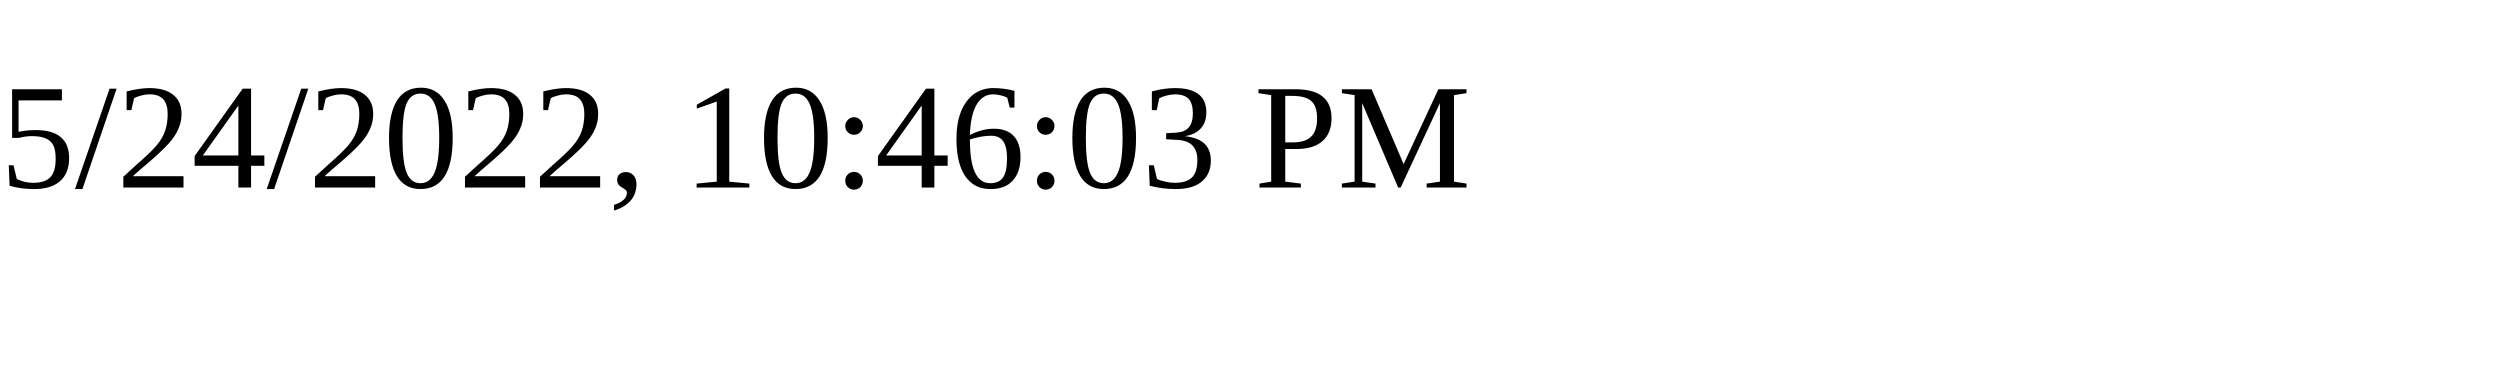
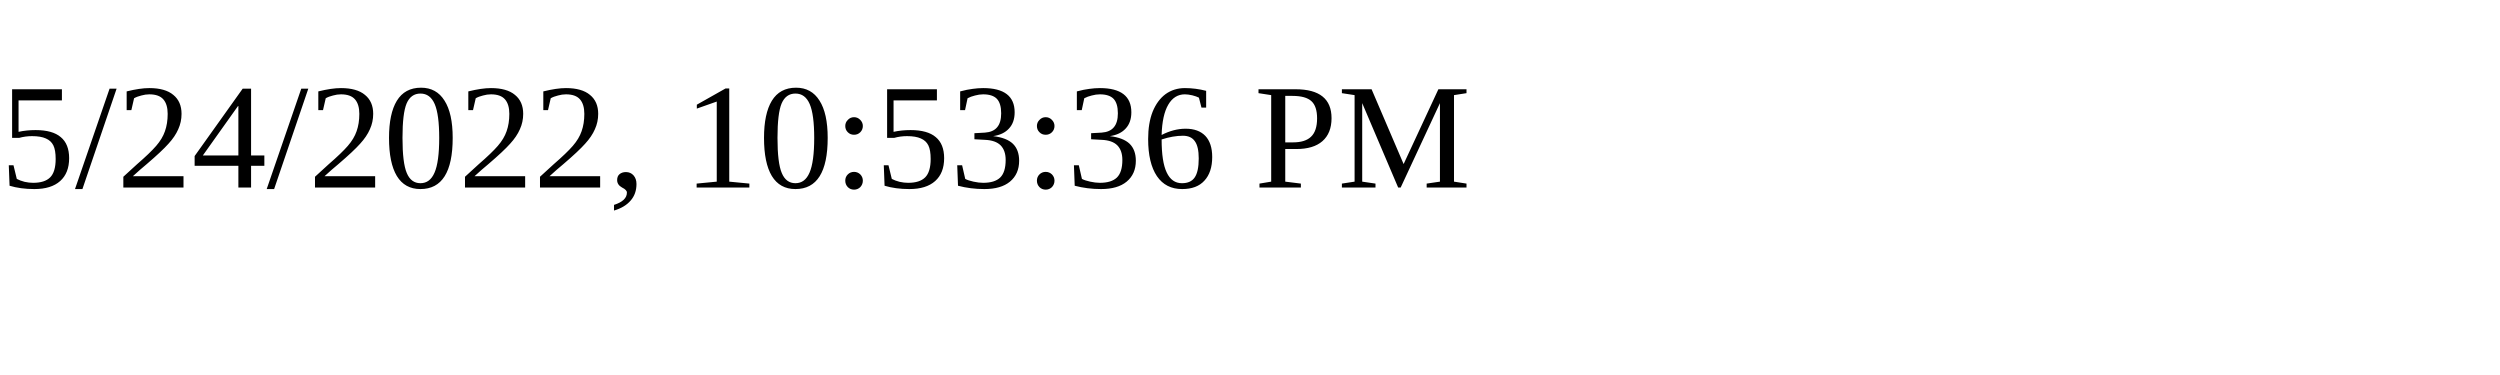
<svg xmlns="http://www.w3.org/2000/svg" height="30" width="200">
-   <text x="0" y="15">5/24/2022, 10:46:03 PM</text>
+   <text x="0" y="15">5/24/2022, 10:53:36 PM</text>
</svg>
